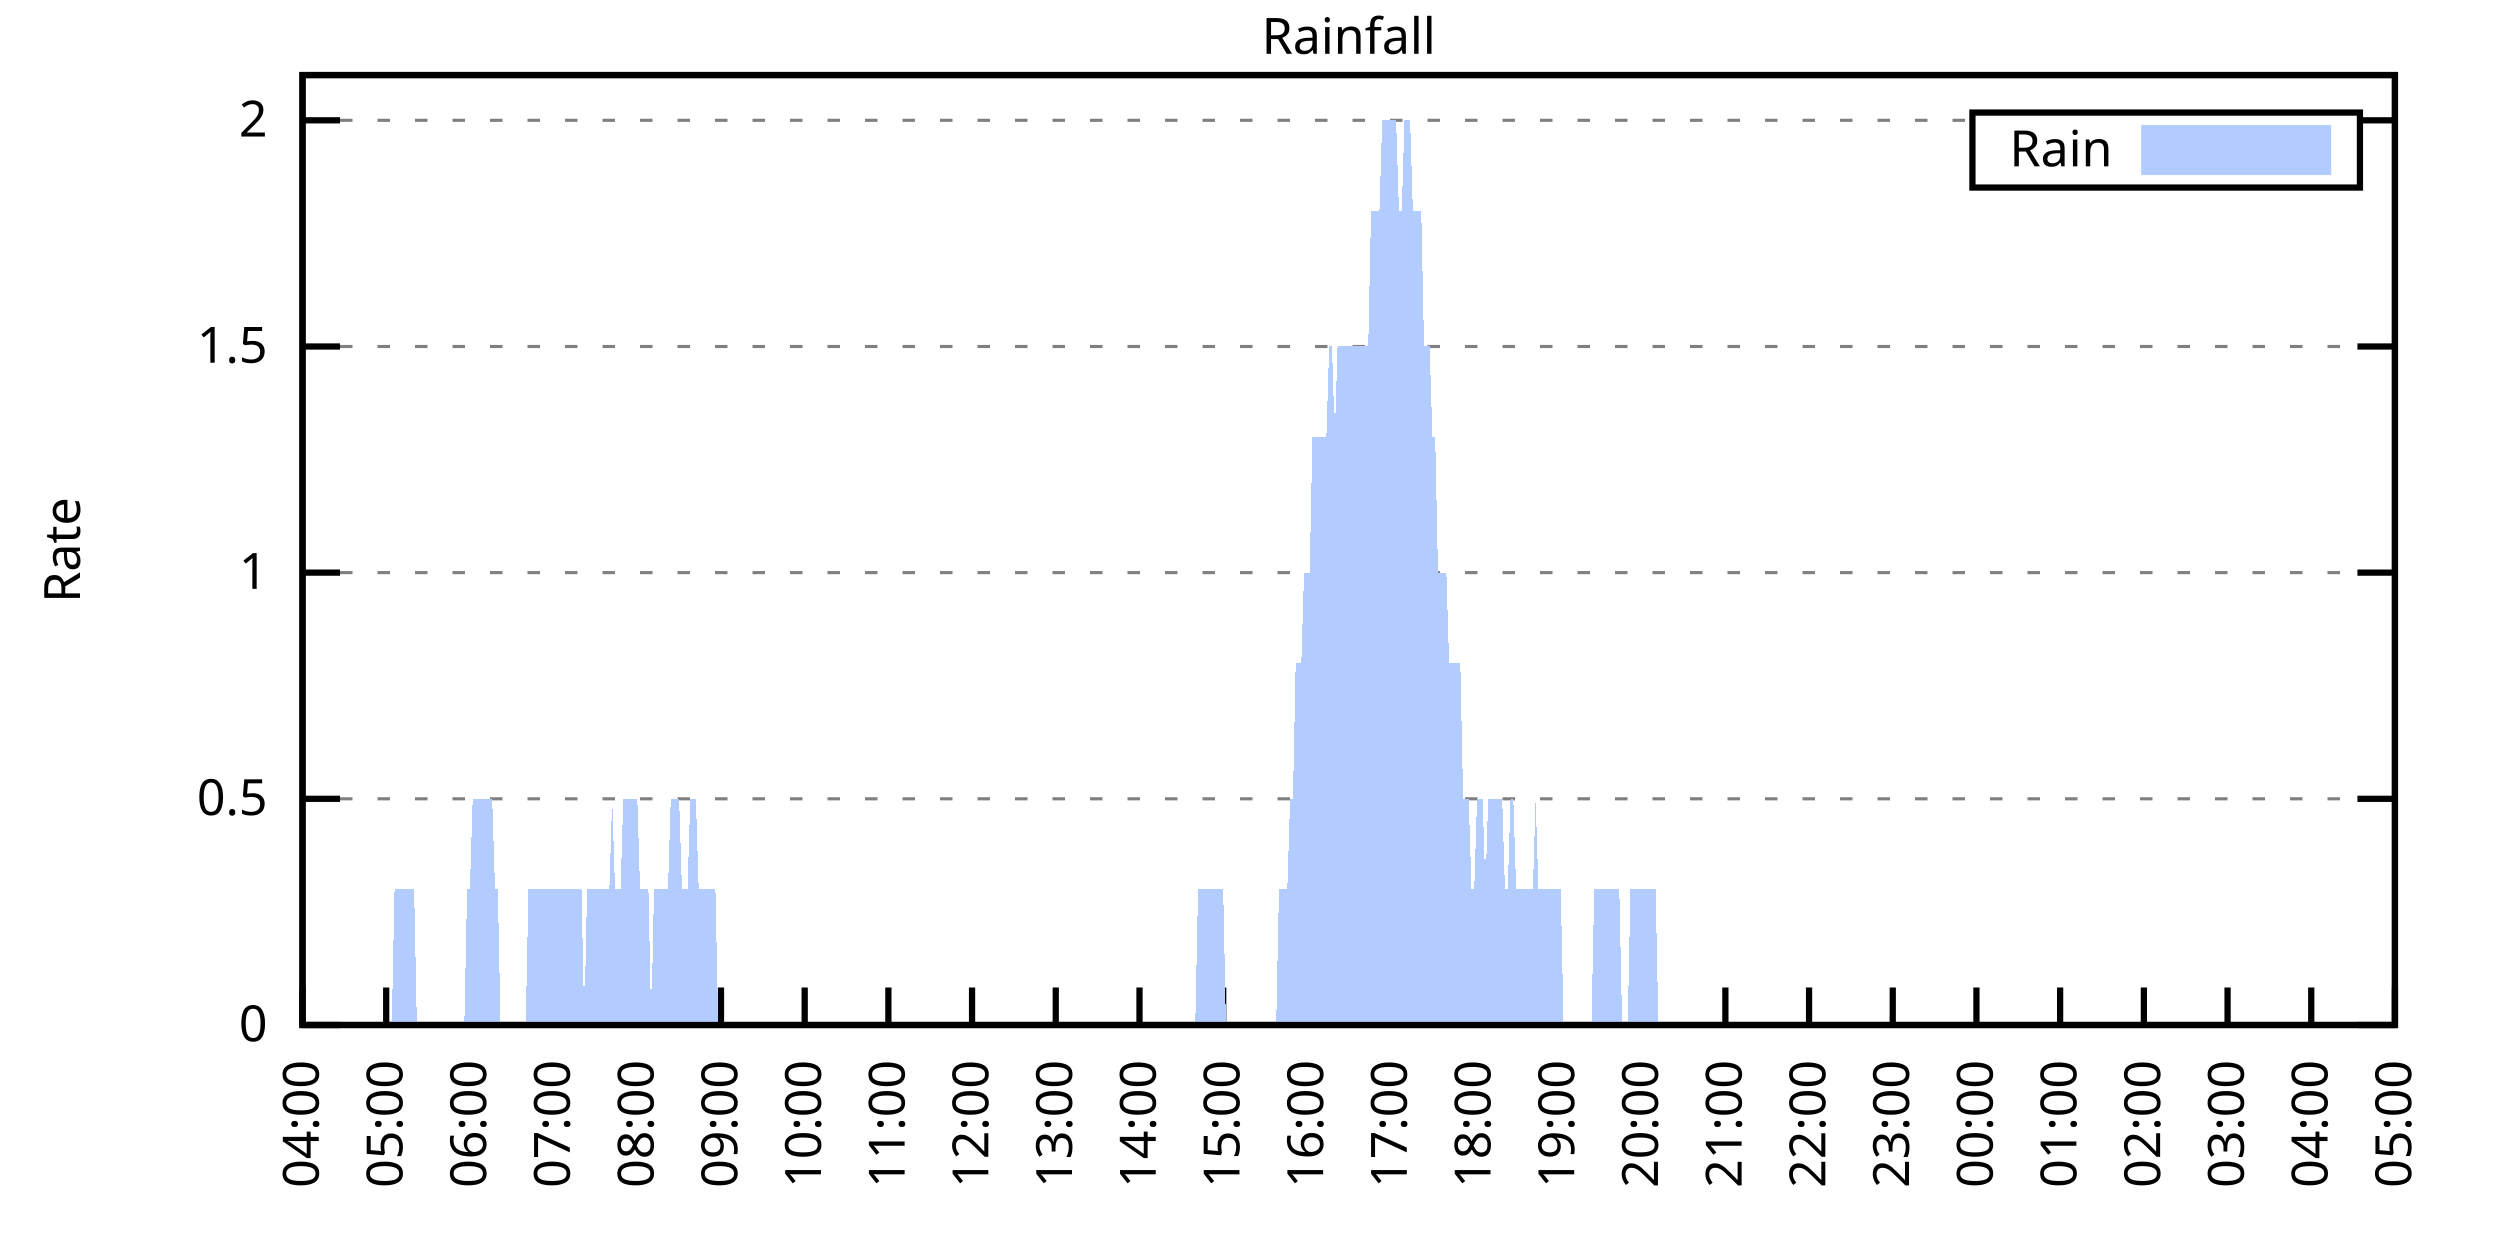
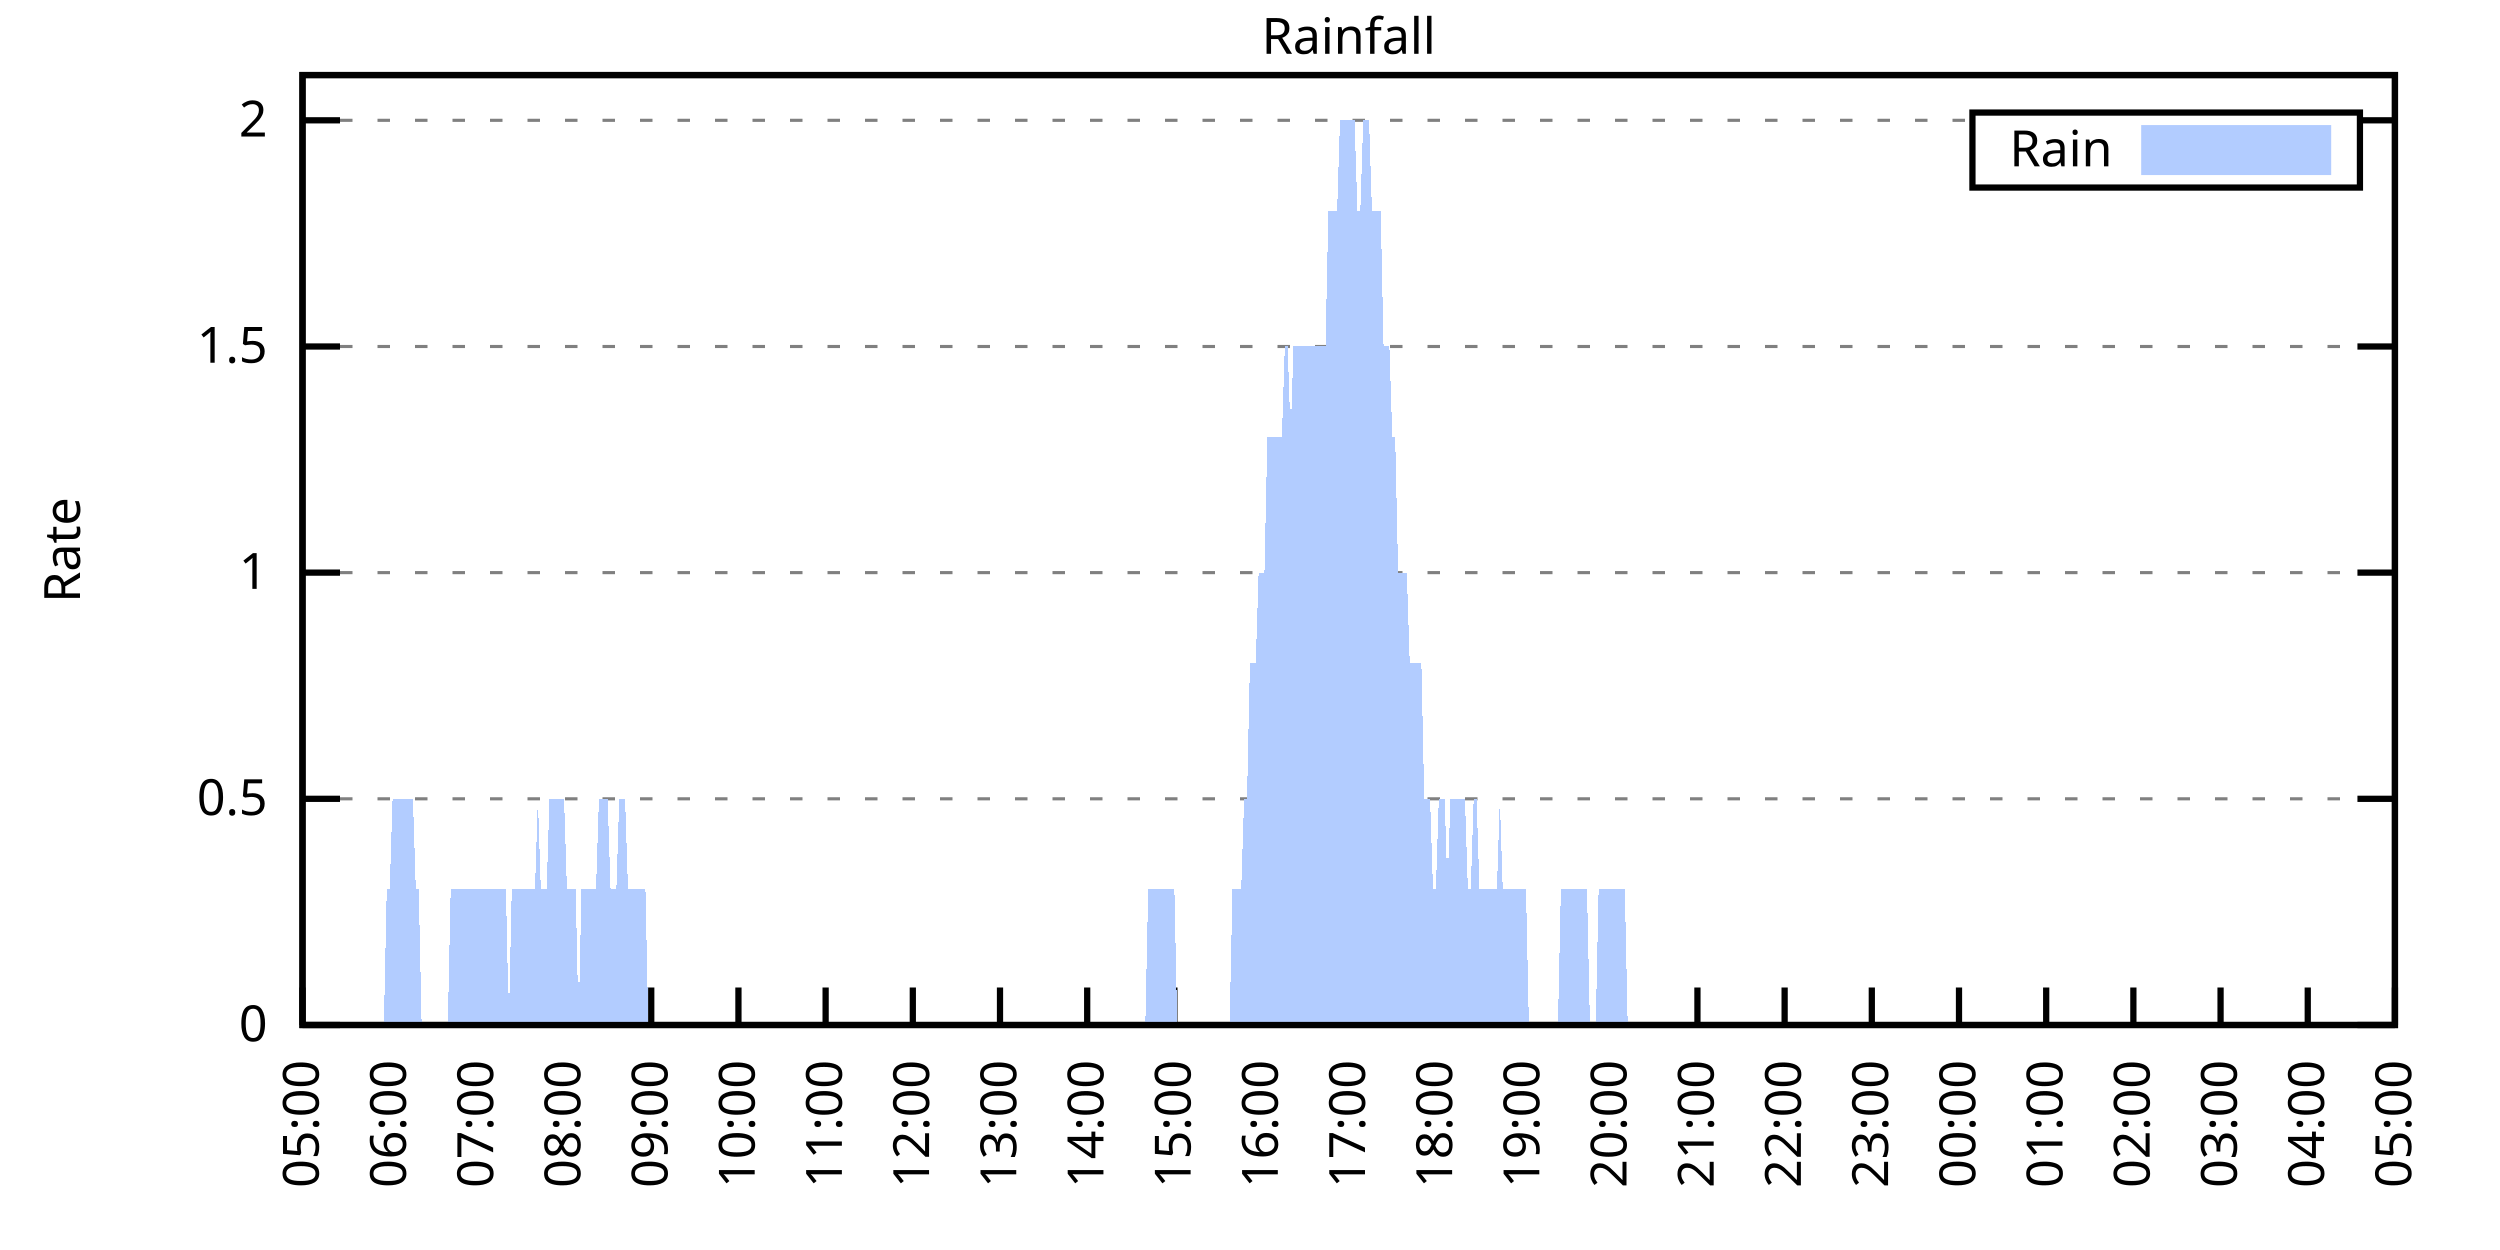
<svg xmlns="http://www.w3.org/2000/svg" xmlns:xlink="http://www.w3.org/1999/xlink" width="400" height="200" viewBox="0 0 400 200">
  <g id="gnuplot_canvas">
    <rect x="0" y="0" width="400" height="200" fill="none" />
    <defs>
      <circle id="gpDot" r="0.5" stroke-width="0.5" stroke="currentColor" />
      <path id="gpPt0" stroke-width="0.333" stroke="currentColor" d="M-1,0 h2 M0,-1 v2" />
      <path id="gpPt1" stroke-width="0.333" stroke="currentColor" d="M-1,-1 L1,1 M1,-1 L-1,1" />
      <path id="gpPt2" stroke-width="0.333" stroke="currentColor" d="M-1,0 L1,0 M0,-1 L0,1 M-1,-1 L1,1 M-1,1 L1,-1" />
      <rect id="gpPt3" stroke-width="0.333" stroke="currentColor" x="-1" y="-1" width="2" height="2" />
      <rect id="gpPt4" stroke-width="0.333" stroke="currentColor" fill="currentColor" x="-1" y="-1" width="2" height="2" />
      <circle id="gpPt5" stroke-width="0.333" stroke="currentColor" cx="0" cy="0" r="1" />
      <use xlink:href="#gpPt5" id="gpPt6" fill="currentColor" stroke="none" />
      <path id="gpPt7" stroke-width="0.333" stroke="currentColor" d="M0,-1.33 L-1.33,0.67 L1.33,0.67 z" />
      <use xlink:href="#gpPt7" id="gpPt8" fill="currentColor" stroke="none" />
      <use xlink:href="#gpPt7" id="gpPt9" stroke="currentColor" transform="rotate(180)" />
      <use xlink:href="#gpPt9" id="gpPt10" fill="currentColor" stroke="none" />
      <use xlink:href="#gpPt3" id="gpPt11" stroke="currentColor" transform="rotate(45)" />
      <use xlink:href="#gpPt11" id="gpPt12" fill="currentColor" stroke="none" />
      <path id="gpPt13" stroke-width="0.333" stroke="currentColor" d="M0,1.330 L1.265,0.411 L0.782,-1.067 L-0.782,-1.076 L-1.265,0.411 z" />
      <use xlink:href="#gpPt13" id="gpPt14" fill="currentColor" stroke="none" />
      <filter id="textbox" filterUnits="objectBoundingBox" x="0" y="0" height="1" width="1">
        <feFlood flood-color="white" flood-opacity="1" result="bgnd" />
        <feComposite in="SourceGraphic" in2="bgnd" operator="atop" />
      </filter>
      <filter id="greybox" filterUnits="objectBoundingBox" x="0" y="0" height="1" width="1">
        <feFlood flood-color="lightgrey" flood-opacity="1" result="grey" />
        <feComposite in="SourceGraphic" in2="grey" operator="atop" />
      </filter>
    </defs>
    <g fill="none" color="white" stroke="currentColor" stroke-width="1.00" stroke-linecap="butt" stroke-linejoin="miter">
</g>
    <g fill="none" color="black" stroke="currentColor" stroke-width="1.00" stroke-linecap="butt" stroke-linejoin="miter">
      <g stroke="none" shape-rendering="crispEdges">
        <polygon fill="rgb(255, 255, 255)" points="48.40,164.00 383.18,164.00 383.18,12.02 48.40,12.02 " />
      </g>
    </g>
    <g fill="none" color="black" stroke="currentColor" stroke-width="1.00" stroke-linecap="butt" stroke-linejoin="miter">
</g>
    <g fill="none" color="black" stroke="black" stroke-width="0.50" stroke-linecap="butt" stroke-linejoin="miter">
</g>
    <g fill="none" color="gray" stroke="currentColor" stroke-width="0.50" stroke-linecap="butt" stroke-linejoin="miter">
      <path stroke="gray" stroke-dasharray="2,4" class="gridline" d="M48.40,164.00 L383.19,164.00  " />
    </g>
    <g fill="none" color="gray" stroke="gray" stroke-width="1.00" stroke-linecap="butt" stroke-linejoin="miter">
</g>
    <g fill="none" color="black" stroke="currentColor" stroke-width="1.00" stroke-linecap="butt" stroke-linejoin="miter">
      <path stroke="black" d="M48.40,164.00 L54.40,164.00 M383.19,164.00 L377.19,164.00  " />
      <g transform="translate(42.80,166.60)" stroke="none" fill="black" font-family="Sans" font-size="8.00" text-anchor="end">
        <text>
          <tspan font-family="Sans"> 0</tspan>
        </text>
      </g>
    </g>
    <g fill="none" color="black" stroke="currentColor" stroke-width="1.00" stroke-linecap="butt" stroke-linejoin="miter">
</g>
    <g fill="none" color="black" stroke="black" stroke-width="0.50" stroke-linecap="butt" stroke-linejoin="miter">
</g>
    <g fill="none" color="gray" stroke="currentColor" stroke-width="0.50" stroke-linecap="butt" stroke-linejoin="miter">
      <path stroke="gray" stroke-dasharray="2,4" class="gridline" d="M48.40,127.81 L383.19,127.81  " />
    </g>
    <g fill="none" color="gray" stroke="gray" stroke-width="1.00" stroke-linecap="butt" stroke-linejoin="miter">
</g>
    <g fill="none" color="black" stroke="currentColor" stroke-width="1.00" stroke-linecap="butt" stroke-linejoin="miter">
      <path stroke="black" d="M48.40,127.81 L54.40,127.81 M383.19,127.81 L377.19,127.81  " />
      <g transform="translate(42.80,130.41)" stroke="none" fill="black" font-family="Sans" font-size="8.00" text-anchor="end">
        <text>
          <tspan font-family="Sans"> 0.5</tspan>
        </text>
      </g>
    </g>
    <g fill="none" color="black" stroke="currentColor" stroke-width="1.00" stroke-linecap="butt" stroke-linejoin="miter">
</g>
    <g fill="none" color="black" stroke="black" stroke-width="0.50" stroke-linecap="butt" stroke-linejoin="miter">
</g>
    <g fill="none" color="gray" stroke="currentColor" stroke-width="0.50" stroke-linecap="butt" stroke-linejoin="miter">
      <path stroke="gray" stroke-dasharray="2,4" class="gridline" d="M48.40,91.62 L383.19,91.62  " />
    </g>
    <g fill="none" color="gray" stroke="gray" stroke-width="1.00" stroke-linecap="butt" stroke-linejoin="miter">
</g>
    <g fill="none" color="black" stroke="currentColor" stroke-width="1.00" stroke-linecap="butt" stroke-linejoin="miter">
      <path stroke="black" d="M48.40,91.62 L54.40,91.62 M383.19,91.62 L377.19,91.62  " />
      <g transform="translate(42.80,94.22)" stroke="none" fill="black" font-family="Sans" font-size="8.00" text-anchor="end">
        <text>
          <tspan font-family="Sans"> 1</tspan>
        </text>
      </g>
    </g>
    <g fill="none" color="black" stroke="currentColor" stroke-width="1.00" stroke-linecap="butt" stroke-linejoin="miter">
</g>
    <g fill="none" color="black" stroke="black" stroke-width="0.50" stroke-linecap="butt" stroke-linejoin="miter">
</g>
    <g fill="none" color="gray" stroke="currentColor" stroke-width="0.50" stroke-linecap="butt" stroke-linejoin="miter">
      <path stroke="gray" stroke-dasharray="2,4" class="gridline" d="M48.40,55.44 L383.19,55.44  " />
    </g>
    <g fill="none" color="gray" stroke="gray" stroke-width="1.00" stroke-linecap="butt" stroke-linejoin="miter">
</g>
    <g fill="none" color="black" stroke="currentColor" stroke-width="1.00" stroke-linecap="butt" stroke-linejoin="miter">
      <path stroke="black" d="M48.40,55.44 L54.40,55.44 M383.19,55.44 L377.19,55.44  " />
      <g transform="translate(42.80,58.04)" stroke="none" fill="black" font-family="Sans" font-size="8.00" text-anchor="end">
        <text>
          <tspan font-family="Sans"> 1.5</tspan>
        </text>
      </g>
    </g>
    <g fill="none" color="black" stroke="currentColor" stroke-width="1.00" stroke-linecap="butt" stroke-linejoin="miter">
</g>
    <g fill="none" color="black" stroke="black" stroke-width="0.50" stroke-linecap="butt" stroke-linejoin="miter">
</g>
    <g fill="none" color="gray" stroke="currentColor" stroke-width="0.50" stroke-linecap="butt" stroke-linejoin="miter">
      <path stroke="gray" stroke-dasharray="2,4" class="gridline" d="M48.40,19.25 L315.59,19.25 M377.59,19.25 L383.19,19.25  " />
    </g>
    <g fill="none" color="gray" stroke="gray" stroke-width="1.00" stroke-linecap="butt" stroke-linejoin="miter">
</g>
    <g fill="none" color="black" stroke="currentColor" stroke-width="1.00" stroke-linecap="butt" stroke-linejoin="miter">
      <path stroke="black" d="M48.40,19.25 L54.40,19.25 M383.19,19.25 L377.19,19.25  " />
      <g transform="translate(42.80,21.85)" stroke="none" fill="black" font-family="Sans" font-size="8.00" text-anchor="end">
        <text>
          <tspan font-family="Sans"> 2</tspan>
        </text>
      </g>
    </g>
    <g fill="none" color="black" stroke="currentColor" stroke-width="1.00" stroke-linecap="butt" stroke-linejoin="miter">
      <path stroke="black" d="M48.40,164.00 L48.40,158.00  " />
      <g transform="translate(51.00,169.60) rotate(270.00)" stroke="none" fill="black" font-family="Sans" font-size="8.00" text-anchor="end">
        <text>
-           <tspan font-family="Sans">04:00</tspan>
-         </text>
-       </g>
-     </g>
-     <g fill="none" color="black" stroke="currentColor" stroke-width="1.00" stroke-linecap="butt" stroke-linejoin="miter">
-       <path stroke="black" d="M61.79,164.00 L61.79,158.00  " />
-       <g transform="translate(64.39,169.60) rotate(270.00)" stroke="none" fill="black" font-family="Sans" font-size="8.00" text-anchor="end">
-         <text>
          <tspan font-family="Sans">05:00</tspan>
        </text>
      </g>
    </g>
    <g fill="none" color="black" stroke="currentColor" stroke-width="1.00" stroke-linecap="butt" stroke-linejoin="miter">
-       <path stroke="black" d="M75.18,164.00 L75.18,158.00  " />
-       <g transform="translate(77.78,169.60) rotate(270.00)" stroke="none" fill="black" font-family="Sans" font-size="8.00" text-anchor="end">
+       <path stroke="black" d="M62.35,164.00 L62.35,158.00  " />
+       <g transform="translate(64.95,169.60) rotate(270.00)" stroke="none" fill="black" font-family="Sans" font-size="8.00" text-anchor="end">
        <text>
          <tspan font-family="Sans">06:00</tspan>
        </text>
      </g>
    </g>
    <g fill="none" color="black" stroke="currentColor" stroke-width="1.00" stroke-linecap="butt" stroke-linejoin="miter">
-       <path stroke="black" d="M88.57,164.00 L88.57,158.00  " />
-       <g transform="translate(91.17,169.60) rotate(270.00)" stroke="none" fill="black" font-family="Sans" font-size="8.00" text-anchor="end">
+       <path stroke="black" d="M76.30,164.00 L76.30,158.00  " />
+       <g transform="translate(78.90,169.60) rotate(270.00)" stroke="none" fill="black" font-family="Sans" font-size="8.00" text-anchor="end">
        <text>
          <tspan font-family="Sans">07:00</tspan>
        </text>
      </g>
    </g>
    <g fill="none" color="black" stroke="currentColor" stroke-width="1.00" stroke-linecap="butt" stroke-linejoin="miter">
-       <path stroke="black" d="M101.97,164.00 L101.97,158.00  " />
-       <g transform="translate(104.57,169.60) rotate(270.00)" stroke="none" fill="black" font-family="Sans" font-size="8.00" text-anchor="end">
+       <path stroke="black" d="M90.25,164.00 L90.25,158.00  " />
+       <g transform="translate(92.85,169.60) rotate(270.00)" stroke="none" fill="black" font-family="Sans" font-size="8.00" text-anchor="end">
        <text>
          <tspan font-family="Sans">08:00</tspan>
        </text>
      </g>
    </g>
    <g fill="none" color="black" stroke="currentColor" stroke-width="1.00" stroke-linecap="butt" stroke-linejoin="miter">
-       <path stroke="black" d="M115.36,164.00 L115.36,158.00  " />
-       <g transform="translate(117.96,169.60) rotate(270.00)" stroke="none" fill="black" font-family="Sans" font-size="8.00" text-anchor="end">
+       <path stroke="black" d="M104.20,164.00 L104.20,158.00  " />
+       <g transform="translate(106.80,169.60) rotate(270.00)" stroke="none" fill="black" font-family="Sans" font-size="8.00" text-anchor="end">
        <text>
          <tspan font-family="Sans">09:00</tspan>
        </text>
      </g>
    </g>
    <g fill="none" color="black" stroke="currentColor" stroke-width="1.00" stroke-linecap="butt" stroke-linejoin="miter">
-       <path stroke="black" d="M128.75,164.00 L128.75,158.00  " />
-       <g transform="translate(131.35,169.60) rotate(270.00)" stroke="none" fill="black" font-family="Sans" font-size="8.00" text-anchor="end">
+       <path stroke="black" d="M118.15,164.00 L118.15,158.00  " />
+       <g transform="translate(120.75,169.60) rotate(270.00)" stroke="none" fill="black" font-family="Sans" font-size="8.00" text-anchor="end">
        <text>
          <tspan font-family="Sans">10:00</tspan>
        </text>
      </g>
    </g>
    <g fill="none" color="black" stroke="currentColor" stroke-width="1.00" stroke-linecap="butt" stroke-linejoin="miter">
-       <path stroke="black" d="M142.14,164.00 L142.14,158.00  " />
-       <g transform="translate(144.74,169.60) rotate(270.00)" stroke="none" fill="black" font-family="Sans" font-size="8.00" text-anchor="end">
+       <path stroke="black" d="M132.10,164.00 L132.10,158.00  " />
+       <g transform="translate(134.70,169.60) rotate(270.00)" stroke="none" fill="black" font-family="Sans" font-size="8.00" text-anchor="end">
        <text>
          <tspan font-family="Sans">11:00</tspan>
        </text>
      </g>
    </g>
    <g fill="none" color="black" stroke="currentColor" stroke-width="1.00" stroke-linecap="butt" stroke-linejoin="miter">
-       <path stroke="black" d="M155.53,164.00 L155.53,158.00  " />
-       <g transform="translate(158.13,169.60) rotate(270.00)" stroke="none" fill="black" font-family="Sans" font-size="8.00" text-anchor="end">
+       <path stroke="black" d="M146.05,164.00 L146.05,158.00  " />
+       <g transform="translate(148.65,169.60) rotate(270.00)" stroke="none" fill="black" font-family="Sans" font-size="8.00" text-anchor="end">
        <text>
          <tspan font-family="Sans">12:00</tspan>
        </text>
      </g>
    </g>
    <g fill="none" color="black" stroke="currentColor" stroke-width="1.00" stroke-linecap="butt" stroke-linejoin="miter">
-       <path stroke="black" d="M168.92,164.00 L168.92,158.00  " />
-       <g transform="translate(171.52,169.60) rotate(270.00)" stroke="none" fill="black" font-family="Sans" font-size="8.00" text-anchor="end">
+       <path stroke="black" d="M160.00,164.00 L160.00,158.00  " />
+       <g transform="translate(162.60,169.60) rotate(270.00)" stroke="none" fill="black" font-family="Sans" font-size="8.00" text-anchor="end">
        <text>
          <tspan font-family="Sans">13:00</tspan>
        </text>
      </g>
    </g>
    <g fill="none" color="black" stroke="currentColor" stroke-width="1.00" stroke-linecap="butt" stroke-linejoin="miter">
-       <path stroke="black" d="M182.32,164.00 L182.32,158.00  " />
-       <g transform="translate(184.92,169.60) rotate(270.00)" stroke="none" fill="black" font-family="Sans" font-size="8.00" text-anchor="end">
+       <path stroke="black" d="M173.95,164.00 L173.95,158.00  " />
+       <g transform="translate(176.55,169.60) rotate(270.00)" stroke="none" fill="black" font-family="Sans" font-size="8.00" text-anchor="end">
        <text>
          <tspan font-family="Sans">14:00</tspan>
        </text>
      </g>
    </g>
    <g fill="none" color="black" stroke="currentColor" stroke-width="1.00" stroke-linecap="butt" stroke-linejoin="miter">
-       <path stroke="black" d="M195.71,164.00 L195.71,158.00  " />
-       <g transform="translate(198.31,169.60) rotate(270.00)" stroke="none" fill="black" font-family="Sans" font-size="8.00" text-anchor="end">
+       <path stroke="black" d="M187.90,164.00 L187.90,158.00  " />
+       <g transform="translate(190.50,169.60) rotate(270.00)" stroke="none" fill="black" font-family="Sans" font-size="8.00" text-anchor="end">
        <text>
          <tspan font-family="Sans">15:00</tspan>
        </text>
      </g>
    </g>
    <g fill="none" color="black" stroke="currentColor" stroke-width="1.00" stroke-linecap="butt" stroke-linejoin="miter">
-       <path stroke="black" d="M209.10,164.00 L209.10,158.00  " />
-       <g transform="translate(211.70,169.60) rotate(270.00)" stroke="none" fill="black" font-family="Sans" font-size="8.00" text-anchor="end">
+       <path stroke="black" d="M201.85,164.00 L201.85,158.00  " />
+       <g transform="translate(204.45,169.60) rotate(270.00)" stroke="none" fill="black" font-family="Sans" font-size="8.00" text-anchor="end">
        <text>
          <tspan font-family="Sans">16:00</tspan>
        </text>
      </g>
    </g>
    <g fill="none" color="black" stroke="currentColor" stroke-width="1.00" stroke-linecap="butt" stroke-linejoin="miter">
-       <path stroke="black" d="M222.49,164.00 L222.49,158.00  " />
-       <g transform="translate(225.09,169.60) rotate(270.00)" stroke="none" fill="black" font-family="Sans" font-size="8.00" text-anchor="end">
+       <path stroke="black" d="M215.80,164.00 L215.80,158.00  " />
+       <g transform="translate(218.40,169.60) rotate(270.00)" stroke="none" fill="black" font-family="Sans" font-size="8.00" text-anchor="end">
        <text>
          <tspan font-family="Sans">17:00</tspan>
        </text>
      </g>
    </g>
    <g fill="none" color="black" stroke="currentColor" stroke-width="1.00" stroke-linecap="butt" stroke-linejoin="miter">
-       <path stroke="black" d="M235.88,164.00 L235.88,158.00  " />
-       <g transform="translate(238.48,169.60) rotate(270.00)" stroke="none" fill="black" font-family="Sans" font-size="8.00" text-anchor="end">
+       <path stroke="black" d="M229.74,164.00 L229.74,158.00  " />
+       <g transform="translate(232.34,169.60) rotate(270.00)" stroke="none" fill="black" font-family="Sans" font-size="8.00" text-anchor="end">
        <text>
          <tspan font-family="Sans">18:00</tspan>
        </text>
      </g>
    </g>
    <g fill="none" color="black" stroke="currentColor" stroke-width="1.00" stroke-linecap="butt" stroke-linejoin="miter">
-       <path stroke="black" d="M249.27,164.00 L249.27,158.00  " />
-       <g transform="translate(251.87,169.60) rotate(270.00)" stroke="none" fill="black" font-family="Sans" font-size="8.00" text-anchor="end">
+       <path stroke="black" d="M243.69,164.00 L243.69,158.00  " />
+       <g transform="translate(246.29,169.60) rotate(270.00)" stroke="none" fill="black" font-family="Sans" font-size="8.00" text-anchor="end">
        <text>
          <tspan font-family="Sans">19:00</tspan>
        </text>
      </g>
    </g>
    <g fill="none" color="black" stroke="currentColor" stroke-width="1.00" stroke-linecap="butt" stroke-linejoin="miter">
-       <path stroke="black" d="M262.67,164.00 L262.67,158.00  " />
-       <g transform="translate(265.27,169.60) rotate(270.00)" stroke="none" fill="black" font-family="Sans" font-size="8.00" text-anchor="end">
+       <path stroke="black" d="M257.64,164.00 L257.64,158.00  " />
+       <g transform="translate(260.24,169.60) rotate(270.00)" stroke="none" fill="black" font-family="Sans" font-size="8.00" text-anchor="end">
        <text>
          <tspan font-family="Sans">20:00</tspan>
        </text>
      </g>
    </g>
    <g fill="none" color="black" stroke="currentColor" stroke-width="1.00" stroke-linecap="butt" stroke-linejoin="miter">
-       <path stroke="black" d="M276.06,164.00 L276.06,158.00  " />
-       <g transform="translate(278.66,169.60) rotate(270.00)" stroke="none" fill="black" font-family="Sans" font-size="8.00" text-anchor="end">
+       <path stroke="black" d="M271.59,164.00 L271.59,158.00  " />
+       <g transform="translate(274.19,169.60) rotate(270.00)" stroke="none" fill="black" font-family="Sans" font-size="8.00" text-anchor="end">
        <text>
          <tspan font-family="Sans">21:00</tspan>
        </text>
      </g>
    </g>
    <g fill="none" color="black" stroke="currentColor" stroke-width="1.00" stroke-linecap="butt" stroke-linejoin="miter">
-       <path stroke="black" d="M289.45,164.00 L289.45,158.00  " />
-       <g transform="translate(292.05,169.60) rotate(270.00)" stroke="none" fill="black" font-family="Sans" font-size="8.00" text-anchor="end">
+       <path stroke="black" d="M285.54,164.00 L285.54,158.00  " />
+       <g transform="translate(288.14,169.60) rotate(270.00)" stroke="none" fill="black" font-family="Sans" font-size="8.00" text-anchor="end">
        <text>
          <tspan font-family="Sans">22:00</tspan>
        </text>
      </g>
    </g>
    <g fill="none" color="black" stroke="currentColor" stroke-width="1.00" stroke-linecap="butt" stroke-linejoin="miter">
-       <path stroke="black" d="M302.84,164.00 L302.84,158.00  " />
-       <g transform="translate(305.44,169.60) rotate(270.00)" stroke="none" fill="black" font-family="Sans" font-size="8.00" text-anchor="end">
+       <path stroke="black" d="M299.49,164.00 L299.49,158.00  " />
+       <g transform="translate(302.09,169.60) rotate(270.00)" stroke="none" fill="black" font-family="Sans" font-size="8.00" text-anchor="end">
        <text>
          <tspan font-family="Sans">23:00</tspan>
        </text>
      </g>
    </g>
    <g fill="none" color="black" stroke="currentColor" stroke-width="1.00" stroke-linecap="butt" stroke-linejoin="miter">
-       <path stroke="black" d="M316.23,164.00 L316.23,158.00  " />
-       <g transform="translate(318.83,169.60) rotate(270.00)" stroke="none" fill="black" font-family="Sans" font-size="8.00" text-anchor="end">
+       <path stroke="black" d="M313.44,164.00 L313.44,158.00  " />
+       <g transform="translate(316.04,169.60) rotate(270.00)" stroke="none" fill="black" font-family="Sans" font-size="8.00" text-anchor="end">
        <text>
          <tspan font-family="Sans">00:00</tspan>
        </text>
      </g>
    </g>
    <g fill="none" color="black" stroke="currentColor" stroke-width="1.00" stroke-linecap="butt" stroke-linejoin="miter">
-       <path stroke="black" d="M329.62,164.00 L329.62,158.00  " />
-       <g transform="translate(332.22,169.60) rotate(270.00)" stroke="none" fill="black" font-family="Sans" font-size="8.00" text-anchor="end">
+       <path stroke="black" d="M327.39,164.00 L327.39,158.00  " />
+       <g transform="translate(329.99,169.60) rotate(270.00)" stroke="none" fill="black" font-family="Sans" font-size="8.00" text-anchor="end">
        <text>
          <tspan font-family="Sans">01:00</tspan>
        </text>
      </g>
    </g>
    <g fill="none" color="black" stroke="currentColor" stroke-width="1.00" stroke-linecap="butt" stroke-linejoin="miter">
-       <path stroke="black" d="M343.02,164.00 L343.02,158.00  " />
-       <g transform="translate(345.62,169.60) rotate(270.00)" stroke="none" fill="black" font-family="Sans" font-size="8.00" text-anchor="end">
+       <path stroke="black" d="M341.34,164.00 L341.34,158.00  " />
+       <g transform="translate(343.94,169.60) rotate(270.00)" stroke="none" fill="black" font-family="Sans" font-size="8.00" text-anchor="end">
        <text>
          <tspan font-family="Sans">02:00</tspan>
        </text>
      </g>
    </g>
    <g fill="none" color="black" stroke="currentColor" stroke-width="1.00" stroke-linecap="butt" stroke-linejoin="miter">
-       <path stroke="black" d="M356.41,164.00 L356.41,158.00  " />
-       <g transform="translate(359.01,169.60) rotate(270.00)" stroke="none" fill="black" font-family="Sans" font-size="8.00" text-anchor="end">
+       <path stroke="black" d="M355.29,164.00 L355.29,158.00  " />
+       <g transform="translate(357.89,169.60) rotate(270.00)" stroke="none" fill="black" font-family="Sans" font-size="8.00" text-anchor="end">
        <text>
          <tspan font-family="Sans">03:00</tspan>
        </text>
      </g>
    </g>
    <g fill="none" color="black" stroke="currentColor" stroke-width="1.00" stroke-linecap="butt" stroke-linejoin="miter">
-       <path stroke="black" d="M369.80,164.00 L369.80,158.00  " />
-       <g transform="translate(372.40,169.60) rotate(270.00)" stroke="none" fill="black" font-family="Sans" font-size="8.00" text-anchor="end">
+       <path stroke="black" d="M369.24,164.00 L369.24,158.00  " />
+       <g transform="translate(371.84,169.60) rotate(270.00)" stroke="none" fill="black" font-family="Sans" font-size="8.00" text-anchor="end">
        <text>
          <tspan font-family="Sans">04:00</tspan>
        </text>
      </g>
    </g>
    <g fill="none" color="black" stroke="currentColor" stroke-width="1.00" stroke-linecap="butt" stroke-linejoin="miter">
      <path stroke="black" d="M383.19,164.00 L383.19,158.00  " />
      <g transform="translate(385.79,169.60) rotate(270.00)" stroke="none" fill="black" font-family="Sans" font-size="8.00" text-anchor="end">
        <text>
          <tspan font-family="Sans">05:00</tspan>
        </text>
      </g>
    </g>
    <g fill="none" color="black" stroke="currentColor" stroke-width="1.00" stroke-linecap="butt" stroke-linejoin="miter">
</g>
    <g fill="none" color="black" stroke="currentColor" stroke-width="1.00" stroke-linecap="butt" stroke-linejoin="miter">
      <path stroke="black" d="M48.40,12.01 L48.40,164.00 L383.19,164.00 L383.19,12.01 L48.40,12.01 Z  " />
    </g>
    <g fill="none" color="black" stroke="currentColor" stroke-width="1.00" stroke-linecap="butt" stroke-linejoin="miter">
</g>
    <g fill="none" color="black" stroke="currentColor" stroke-width="1.00" stroke-linecap="butt" stroke-linejoin="miter">
      <path stroke="black" d="M315.59,30.01 L315.59,18.01 L377.59,18.01 L377.59,30.01 L315.59,30.01 Z  " />
    </g>
    <g id="Rainfall_plot_1">
      <g fill="none" color="white" stroke="black" stroke-width="2.00" stroke-linecap="butt" stroke-linejoin="miter">
</g>
      <g fill="none" color="black" stroke="currentColor" stroke-width="2.00" stroke-linecap="butt" stroke-linejoin="miter">
        <g transform="translate(337.99,26.61)" stroke="none" fill="black" font-family="Sans" font-size="8.00" text-anchor="end">
          <text>
            <tspan font-family="Sans">Rain</tspan>
          </text>
        </g>
      </g>
      <g fill="none" color="black" stroke="currentColor" stroke-width="2.00" stroke-linecap="butt" stroke-linejoin="miter">
        <g stroke="none" shape-rendering="crispEdges">
          <polygon fill="rgb(178, 204, 255)" points="343.59,27.01 371.99,27.01 371.99,21.01 343.59,21.01 " />
        </g>
        <path stroke="rgb(178, 204, 255)" d="M343.59,27.01 L371.99,27.01 L371.99,21.01 L343.59,21.01 L343.59,27.01 Z  " />
      </g>
      <g fill="none" color="black" stroke="currentColor" stroke-width="2.00" stroke-linecap="butt" stroke-linejoin="miter">
        <g stroke="none" shape-rendering="crispEdges">
-           <polygon fill="rgb(178, 204, 255)" points="58.67,164.00 59.11,164.00 59.56,164.00 60.01,164.00 60.45,164.00 60.90,164.00 61.35,164.00 61.79,164.00 62.24,164.00 62.68,164.00 63.13,142.29 63.58,142.29 64.02,142.29 64.47,142.29 64.92,142.29 65.36,142.29 65.81,142.29 66.26,142.29 66.70,164.00 67.15,164.00 67.59,164.00 68.04,164.00 68.49,164.00 68.93,164.00 69.38,164.00 69.83,164.00 70.27,164.00 70.72,164.00 71.17,164.00 71.61,164.00 72.06,164.00 72.50,164.00 72.95,164.00 73.40,164.00 73.84,164.00 74.29,164.00 74.74,142.29 75.18,142.29 75.63,127.81 76.08,127.81 76.52,127.81 76.97,127.81 77.42,127.81 77.86,127.81 78.31,127.81 78.75,127.81 79.20,142.29 79.65,142.29 80.09,164.00 80.54,164.00 80.99,164.00 81.43,164.00 81.88,164.00 82.33,164.00 82.77,164.00 83.22,164.00 83.66,164.00 84.11,164.00 84.56,142.29 85.00,142.29 85.45,142.29 85.90,142.29 86.34,142.29 86.79,142.29 87.24,142.29 87.68,142.29 88.13,142.29 88.57,142.29 89.02,142.29 89.47,142.29 89.91,142.29 90.36,142.29 90.81,142.29 91.25,142.29 91.70,142.29 92.15,142.29 92.59,142.29 93.04,142.29 93.49,164.00 93.93,142.29 94.38,142.29 94.82,142.29 95.27,142.29 95.72,142.29 96.16,142.29 96.61,142.29 97.06,142.29 97.50,142.29 97.95,127.81 98.40,142.29 98.84,142.29 99.29,142.29 99.73,127.81 100.18,127.81 100.63,127.81 101.07,127.81 101.52,127.81 101.97,127.81 102.41,142.29 102.86,142.29 103.31,142.29 103.75,142.29 104.20,164.00 104.64,142.29 105.09,142.29 105.54,142.29 105.98,142.29 106.43,142.29 106.88,142.29 107.32,127.81 107.77,127.81 108.22,127.81 108.66,127.81 109.11,142.29 109.55,142.29 110.00,142.29 110.45,127.81 110.89,127.81 111.34,127.81 111.79,142.29 112.23,142.29 112.68,142.29 113.13,142.29 113.57,142.29 114.02,142.29 114.47,142.29 114.91,164.00 115.36,164.00 115.80,164.00 116.25,164.00 116.70,164.00 117.14,164.00 117.59,164.00 118.04,164.00 118.48,164.00 118.93,164.00 119.38,164.00 119.82,164.00 120.27,164.00 120.71,164.00 121.16,164.00 121.61,164.00 122.05,164.00 122.50,164.00 122.95,164.00 123.39,164.00 123.84,164.00 124.29,164.00 124.73,164.00 125.18,164.00 125.62,164.00 126.07,164.00 126.52,164.00 126.96,164.00 127.41,164.00 127.86,164.00 128.30,164.00 128.75,164.00 129.20,164.00 129.64,164.00 130.09,164.00 130.54,164.00 130.98,164.00 131.43,164.00 131.87,164.00 132.32,164.00 132.77,164.00 133.21,164.00 133.66,164.00 134.11,164.00 134.55,164.00 135.00,164.00 135.45,164.00 135.89,164.00 136.34,164.00 136.78,164.00 137.23,164.00 137.68,164.00 138.12,164.00 138.57,164.00 139.02,164.00 139.46,164.00 139.91,164.00 140.36,164.00 140.80,164.00 141.25,164.00 141.69,164.00 142.14,164.00 142.59,164.00 143.03,164.00 143.48,164.00 143.93,164.00 144.37,164.00 144.82,164.00 145.27,164.00 145.71,164.00 146.16,164.00 146.61,164.00 147.05,164.00 147.50,164.00 147.94,164.00 148.39,164.00 148.84,164.00 149.28,164.00 149.73,164.00 150.18,164.00 150.62,164.00 151.07,164.00 151.52,164.00 151.96,164.00 152.41,164.00 152.85,164.00 153.30,164.00 153.75,164.00 154.19,164.00 154.64,164.00 155.09,164.00 155.53,164.00 155.98,164.00 156.43,164.00 156.87,164.00 157.32,164.00 157.76,164.00 158.21,164.00 158.66,164.00 159.10,164.00 159.55,164.00 160.00,164.00 160.44,164.00 160.89,164.00 161.34,164.00 161.78,164.00 162.23,164.00 162.67,164.00 163.12,164.00 163.57,164.00 164.01,164.00 164.46,164.00 164.91,164.00 165.35,164.00 165.80,164.00 166.25,164.00 166.69,164.00 167.14,164.00 167.59,164.00 168.03,164.00 168.48,164.00 168.92,164.00 169.37,164.00 169.82,164.00 170.26,164.00 170.71,164.00 171.16,164.00 171.60,164.00 172.05,164.00 172.50,164.00 172.94,164.00 173.39,164.00 173.83,164.00 174.28,164.00 174.73,164.00 175.17,164.00 175.62,164.00 176.07,164.00 176.51,164.00 176.96,164.00 177.41,164.00 177.85,164.00 178.30,164.00 178.74,164.00 179.19,164.00 179.64,164.00 180.08,164.00 180.53,164.00 180.98,164.00 181.42,164.00 181.87,164.00 182.32,164.00 182.76,164.00 183.21,164.00 183.66,164.00 184.10,164.00 184.55,164.00 184.99,164.00 185.44,164.00 185.89,164.00 186.33,164.00 186.78,164.00 187.23,164.00 187.67,164.00 188.12,164.00 188.57,164.00 189.01,164.00 189.46,164.00 189.90,164.00 190.35,164.00 190.80,164.00 191.24,164.00 191.69,142.29 192.14,142.29 192.58,142.29 193.03,142.29 193.48,142.29 193.92,142.29 194.37,142.29 194.81,142.29 195.26,142.29 195.71,142.29 196.15,164.00 196.60,164.00 197.05,164.00 197.49,164.00 197.94,164.00 198.39,164.00 198.83,164.00 199.28,164.00 199.73,164.00 200.17,164.00 200.62,164.00 201.06,164.00 201.51,164.00 201.96,164.00 202.40,164.00 202.85,164.00 203.30,164.00 203.74,164.00 204.19,164.00 204.64,142.29 205.08,142.29 205.53,142.29 205.97,142.29 206.42,127.81 206.87,127.81 207.31,106.10 207.76,106.10 208.21,106.10 208.65,91.62 209.10,91.62 209.55,91.62 209.99,69.91 210.44,69.91 210.88,69.91 211.33,69.91 211.78,69.91 212.22,69.91 212.67,55.44 213.12,55.44 213.56,69.91 214.01,55.44 214.46,55.44 214.90,55.44 215.35,55.44 215.80,55.44 216.24,55.44 216.69,55.44 217.13,55.44 217.58,55.44 218.03,55.44 218.47,55.44 218.92,55.44 219.37,33.72 219.81,33.72 220.26,33.72 220.71,33.72 221.15,19.25 221.60,19.25 222.04,19.25 222.49,19.25 222.94,19.25 223.38,19.25 223.83,33.72 224.28,33.72 224.72,19.25 225.17,19.25 225.62,19.25 226.06,33.72 226.51,33.72 226.95,33.72 227.40,33.72 227.85,55.44 228.29,55.44 228.74,55.44 229.19,69.91 229.63,69.91 230.08,91.62 230.53,91.62 230.97,91.62 231.42,91.62 231.86,106.10 232.31,106.10 232.76,106.10 233.20,106.10 233.65,106.10 234.10,127.81 234.54,127.81 234.99,127.81 235.44,142.29 235.88,142.29 236.33,127.81 236.78,127.81 237.22,127.81 237.67,142.29 238.11,127.81 238.56,127.81 239.01,127.81 239.45,127.81 239.90,127.81 240.35,127.81 240.79,142.29 241.24,142.29 241.69,127.81 242.13,127.81 242.58,142.29 243.02,142.29 243.47,142.29 243.92,142.29 244.36,142.29 244.81,142.29 245.26,142.29 245.70,127.81 246.15,142.29 246.60,142.29 247.04,142.29 247.49,142.29 247.93,142.29 248.38,142.29 248.83,142.29 249.27,142.29 249.72,142.29 250.17,164.00 250.61,164.00 251.06,164.00 251.51,164.00 251.95,164.00 252.40,164.00 252.85,164.00 253.29,164.00 253.74,164.00 254.18,164.00 254.63,164.00 255.08,142.29 255.52,142.29 255.97,142.29 256.42,142.29 256.86,142.29 257.31,142.29 257.76,142.29 258.20,142.29 258.65,142.29 259.09,142.29 259.54,164.00 259.99,164.00 260.43,164.00 260.88,142.29 261.33,142.29 261.77,142.29 262.22,142.29 262.67,142.29 263.11,142.29 263.56,142.29 264.00,142.29 264.45,142.29 264.90,142.29 265.34,164.00 265.79,164.00 266.24,164.00 266.68,164.00 267.13,164.00 267.58,164.00 268.02,164.00 268.47,164.00 268.92,164.00 269.36,164.00 269.81,164.00 270.25,164.00 270.70,164.00 271.15,164.00 271.59,164.00 272.04,164.00 272.49,164.00 272.93,164.00 273.38,164.00 273.83,164.00 274.27,164.00 274.72,164.00 275.16,164.00 275.61,164.00 276.06,164.00 276.50,164.00 276.95,164.00 277.40,164.00 277.84,164.00 278.29,164.00 278.74,164.00 279.18,164.00 279.63,164.00 280.07,164.00 280.52,164.00 280.97,164.00 281.41,164.00 281.86,164.00 282.31,164.00 282.75,164.00 283.20,164.00 283.65,164.00 284.09,164.00 284.54,164.00 284.98,164.00 285.43,164.00 285.88,164.00 286.32,164.00 286.77,164.00 287.22,164.00 287.66,164.00 288.11,164.00 288.56,164.00 289.00,164.00 289.45,164.00 289.90,164.00 290.34,164.00 290.79,164.00 291.23,164.00 291.68,164.00 292.13,164.00 292.57,164.00 293.02,164.00 293.47,164.00 293.91,164.00 294.36,164.00 294.81,164.00 295.25,164.00 295.70,164.00 296.14,164.00 296.59,164.00 297.04,164.00 297.48,164.00 297.93,164.00 298.38,164.00 298.82,164.00 299.27,164.00 299.72,164.00 300.16,164.00 300.61,164.00 301.05,164.00 301.50,164.00 301.95,164.00 302.39,164.00 302.84,164.00 303.29,164.00 303.73,164.00 304.18,164.00 304.63,164.00 305.07,164.00 305.52,164.00 305.97,164.00 306.41,164.00 306.86,164.00 307.30,164.00 307.75,164.00 308.20,164.00 308.64,164.00 309.09,164.00 309.54,164.00 309.98,164.00 310.43,164.00 310.88,164.00 311.32,164.00 311.77,164.00 312.21,164.00 312.66,164.00 313.11,164.00 313.55,164.00 314.00,164.00 314.45,164.00 314.89,164.00 315.34,164.00 315.79,164.00 316.23,164.00 316.68,164.00 317.12,164.00 317.57,164.00 318.02,164.00 318.46,164.00 318.91,164.00 319.36,164.00 319.80,164.00 320.25,164.00 320.70,164.00 321.14,164.00 321.59,164.00 322.04,164.00 322.48,164.00 322.93,164.00 323.37,164.00 323.82,164.00 324.27,164.00 324.71,164.00 325.16,164.00 325.61,164.00 326.05,164.00 326.50,164.00 326.95,164.00 327.39,164.00 327.84,164.00 328.28,164.00 328.73,164.00 329.18,164.00 329.62,164.00 330.07,164.00 330.52,164.00 330.96,164.00 331.41,164.00 331.86,164.00 332.30,164.00 332.75,164.00 333.19,164.00 333.64,164.00 334.09,164.00 334.53,164.00 334.98,164.00 335.43,164.00 335.87,164.00 336.32,164.00 336.77,164.00 337.21,164.00 337.66,164.00 338.10,164.00 338.55,164.00 339.00,164.00 339.44,164.00 339.89,164.00 340.34,164.00 340.78,164.00 341.23,164.00 341.68,164.00 342.12,164.00 342.57,164.00 343.02,164.00 343.46,164.00 343.91,164.00 344.35,164.00 344.80,164.00 345.25,164.00 345.69,164.00 346.14,164.00 346.59,164.00 347.03,164.00 347.48,164.00 347.93,164.00 348.37,164.00 348.82,164.00 349.26,164.00 349.71,164.00 350.16,164.00 350.60,164.00 351.05,164.00 351.50,164.00 351.94,164.00 352.39,164.00 352.84,164.00 353.28,164.00 353.73,164.00 354.17,164.00 354.62,164.00 355.07,164.00 355.51,164.00 355.96,164.00 356.41,164.00 356.85,164.00 357.30,164.00 357.75,164.00 358.19,164.00 358.64,164.00 359.09,164.00 359.53,164.00 359.98,164.00 360.42,164.00 360.87,164.00 361.32,164.00 361.76,164.00 362.21,164.00 362.66,164.00 363.10,164.00 363.55,164.00 364.00,164.00 364.44,164.00 364.89,164.00 365.33,164.00 365.78,164.00 366.23,164.00 366.67,164.00 367.12,164.00 367.57,164.00 368.01,164.00 368.46,164.00 368.91,164.00 369.35,164.00 369.80,164.00 370.24,164.00 370.69,164.00 371.14,164.00 371.58,164.00 372.03,164.00 372.48,164.00 372.92,164.00 373.37,164.00 373.82,164.00 374.26,164.00 374.71,164.00 375.16,164.00 375.60,164.00 376.05,164.00 376.49,164.00 376.94,164.00 377.39,164.00 377.83,164.00 378.28,164.00 378.73,164.00 379.17,164.00 379.62,164.00 379.62,164.00 58.67,164.00 " />
+           <polygon fill="rgb(178, 204, 255)" points="48.86,164.00 49.33,164.00 49.79,164.00 50.26,164.00 50.72,164.00 51.19,164.00 51.65,164.00 52.12,164.00 52.58,164.00 53.05,164.00 53.51,164.00 53.98,164.00 54.44,164.00 54.91,164.00 55.37,164.00 55.84,164.00 56.30,164.00 56.77,164.00 57.23,164.00 57.70,164.00 58.16,164.00 58.63,164.00 59.09,164.00 59.56,164.00 60.02,164.00 60.49,164.00 60.95,164.00 61.42,164.00 61.88,142.29 62.35,142.29 62.81,127.81 63.28,127.81 63.74,127.81 64.21,127.81 64.67,127.81 65.14,127.81 65.60,127.81 66.07,127.81 66.53,142.29 67.00,142.29 67.46,164.00 67.93,164.00 68.39,164.00 68.86,164.00 69.32,164.00 69.79,164.00 70.25,164.00 70.72,164.00 71.18,164.00 71.65,164.00 72.11,142.29 72.58,142.29 73.04,142.29 73.51,142.29 73.97,142.29 74.44,142.29 74.90,142.29 75.37,142.29 75.83,142.29 76.30,142.29 76.76,142.29 77.23,142.29 77.69,142.29 78.16,142.29 78.62,142.29 79.09,142.29 79.55,142.29 80.02,142.29 80.48,142.29 80.95,142.29 81.41,164.00 81.88,142.29 82.34,142.29 82.81,142.29 83.27,142.29 83.74,142.29 84.20,142.29 84.67,142.29 85.13,142.29 85.60,142.29 86.06,127.81 86.53,142.29 86.99,142.29 87.46,142.29 87.92,127.81 88.39,127.81 88.85,127.81 89.32,127.81 89.78,127.81 90.25,127.81 90.71,142.29 91.18,142.29 91.64,142.29 92.11,142.29 92.57,164.00 93.04,142.29 93.50,142.29 93.97,142.29 94.43,142.29 94.90,142.29 95.36,142.29 95.83,127.81 96.29,127.81 96.76,127.81 97.22,127.81 97.69,142.29 98.15,142.29 98.62,142.29 99.08,127.81 99.55,127.81 100.01,127.81 100.48,142.29 100.94,142.29 101.41,142.29 101.87,142.29 102.34,142.29 102.80,142.29 103.27,142.29 103.73,164.00 104.20,164.00 104.66,164.00 105.13,164.00 105.59,164.00 106.06,164.00 106.52,164.00 106.99,164.00 107.45,164.00 107.92,164.00 108.38,164.00 108.85,164.00 109.31,164.00 109.78,164.00 110.24,164.00 110.71,164.00 111.17,164.00 111.64,164.00 112.10,164.00 112.57,164.00 113.03,164.00 113.50,164.00 113.96,164.00 114.43,164.00 114.89,164.00 115.36,164.00 115.82,164.00 116.29,164.00 116.75,164.00 117.22,164.00 117.68,164.00 118.15,164.00 118.61,164.00 119.08,164.00 119.54,164.00 120.01,164.00 120.47,164.00 120.94,164.00 121.40,164.00 121.87,164.00 122.33,164.00 122.80,164.00 123.26,164.00 123.73,164.00 124.19,164.00 124.66,164.00 125.12,164.00 125.59,164.00 126.05,164.00 126.52,164.00 126.98,164.00 127.45,164.00 127.91,164.00 128.38,164.00 128.84,164.00 129.31,164.00 129.77,164.00 130.24,164.00 130.70,164.00 131.17,164.00 131.63,164.00 132.10,164.00 132.56,164.00 133.03,164.00 133.49,164.00 133.96,164.00 134.42,164.00 134.89,164.00 135.35,164.00 135.82,164.00 136.28,164.00 136.75,164.00 137.21,164.00 137.68,164.00 138.14,164.00 138.61,164.00 139.07,164.00 139.54,164.00 140.00,164.00 140.47,164.00 140.93,164.00 141.40,164.00 141.86,164.00 142.33,164.00 142.79,164.00 143.26,164.00 143.72,164.00 144.19,164.00 144.65,164.00 145.12,164.00 145.58,164.00 146.05,164.00 146.51,164.00 146.98,164.00 147.44,164.00 147.91,164.00 148.37,164.00 148.84,164.00 149.30,164.00 149.77,164.00 150.23,164.00 150.70,164.00 151.16,164.00 151.63,164.00 152.09,164.00 152.56,164.00 153.02,164.00 153.49,164.00 153.95,164.00 154.42,164.00 154.88,164.00 155.35,164.00 155.81,164.00 156.28,164.00 156.74,164.00 157.21,164.00 157.67,164.00 158.14,164.00 158.60,164.00 159.07,164.00 159.53,164.00 160.00,164.00 160.46,164.00 160.93,164.00 161.39,164.00 161.86,164.00 162.32,164.00 162.79,164.00 163.25,164.00 163.72,164.00 164.18,164.00 164.65,164.00 165.11,164.00 165.58,164.00 166.04,164.00 166.51,164.00 166.97,164.00 167.44,164.00 167.90,164.00 168.37,164.00 168.83,164.00 169.30,164.00 169.76,164.00 170.23,164.00 170.69,164.00 171.16,164.00 171.62,164.00 172.09,164.00 172.55,164.00 173.02,164.00 173.48,164.00 173.95,164.00 174.41,164.00 174.88,164.00 175.34,164.00 175.81,164.00 176.27,164.00 176.74,164.00 177.20,164.00 177.67,164.00 178.13,164.00 178.60,164.00 179.06,164.00 179.53,164.00 179.99,164.00 180.46,164.00 180.92,164.00 181.39,164.00 181.85,164.00 182.32,164.00 182.78,164.00 183.25,164.00 183.71,142.29 184.18,142.29 184.64,142.29 185.11,142.29 185.57,142.29 186.04,142.29 186.50,142.29 186.97,142.29 187.43,142.29 187.90,142.29 188.36,164.00 188.83,164.00 189.29,164.00 189.76,164.00 190.22,164.00 190.69,164.00 191.15,164.00 191.62,164.00 192.08,164.00 192.55,164.00 193.01,164.00 193.48,164.00 193.94,164.00 194.41,164.00 194.87,164.00 195.34,164.00 195.80,164.00 196.27,164.00 196.73,164.00 197.20,142.29 197.66,142.29 198.13,142.29 198.59,142.29 199.06,127.81 199.52,127.81 199.99,106.10 200.45,106.10 200.92,106.10 201.38,91.62 201.85,91.62 202.31,91.62 202.78,69.91 203.24,69.91 203.71,69.91 204.17,69.91 204.64,69.91 205.10,69.91 205.57,55.44 206.03,55.44 206.50,69.91 206.96,55.44 207.43,55.44 207.89,55.44 208.36,55.44 208.82,55.44 209.29,55.44 209.75,55.44 210.22,55.44 210.68,55.44 211.15,55.44 211.61,55.44 212.08,55.44 212.54,33.72 213.01,33.72 213.47,33.72 213.94,33.72 214.40,19.25 214.87,19.25 215.33,19.25 215.80,19.25 216.26,19.25 216.72,19.25 217.19,33.72 217.65,33.72 218.12,19.25 218.58,19.25 219.05,19.25 219.51,33.72 219.98,33.72 220.44,33.72 220.91,33.72 221.37,55.44 221.84,55.44 222.30,55.44 222.77,69.91 223.23,69.91 223.70,91.62 224.16,91.62 224.63,91.62 225.09,91.62 225.56,106.10 226.02,106.10 226.49,106.10 226.95,106.10 227.42,106.10 227.88,127.81 228.35,127.81 228.81,127.81 229.28,142.29 229.74,142.29 230.21,127.81 230.67,127.81 231.14,127.81 231.60,142.29 232.07,127.81 232.53,127.81 233.00,127.81 233.46,127.81 233.93,127.81 234.39,127.81 234.86,142.29 235.32,142.29 235.79,127.81 236.25,127.81 236.72,142.29 237.18,142.29 237.65,142.29 238.11,142.29 238.58,142.29 239.04,142.29 239.51,142.29 239.97,127.81 240.44,142.29 240.90,142.29 241.37,142.29 241.83,142.29 242.30,142.29 242.76,142.29 243.23,142.29 243.69,142.29 244.16,142.29 244.62,164.00 245.09,164.00 245.55,164.00 246.02,164.00 246.48,164.00 246.95,164.00 247.41,164.00 247.88,164.00 248.34,164.00 248.81,164.00 249.27,164.00 249.74,142.29 250.20,142.29 250.67,142.29 251.13,142.29 251.60,142.29 252.06,142.29 252.53,142.29 252.99,142.29 253.46,142.29 253.92,142.29 254.39,164.00 254.85,164.00 255.32,164.00 255.78,142.29 256.25,142.29 256.71,142.29 257.18,142.29 257.64,142.29 258.11,142.29 258.57,142.29 259.04,142.29 259.50,142.29 259.97,142.29 260.43,164.00 260.90,164.00 261.36,164.00 261.83,164.00 262.29,164.00 262.76,164.00 263.22,164.00 263.69,164.00 264.15,164.00 264.62,164.00 265.08,164.00 265.55,164.00 266.01,164.00 266.48,164.00 266.94,164.00 267.41,164.00 267.87,164.00 268.34,164.00 268.80,164.00 269.27,164.00 269.73,164.00 270.20,164.00 270.66,164.00 271.13,164.00 271.59,164.00 272.06,164.00 272.52,164.00 272.99,164.00 273.45,164.00 273.92,164.00 274.38,164.00 274.85,164.00 275.31,164.00 275.78,164.00 276.24,164.00 276.71,164.00 277.17,164.00 277.64,164.00 278.10,164.00 278.57,164.00 279.03,164.00 279.50,164.00 279.96,164.00 280.43,164.00 280.89,164.00 281.36,164.00 281.82,164.00 282.29,164.00 282.75,164.00 283.22,164.00 283.68,164.00 284.15,164.00 284.61,164.00 285.08,164.00 285.54,164.00 286.01,164.00 286.47,164.00 286.94,164.00 287.40,164.00 287.87,164.00 288.33,164.00 288.80,164.00 289.26,164.00 289.73,164.00 290.19,164.00 290.66,164.00 291.12,164.00 291.59,164.00 292.05,164.00 292.52,164.00 292.98,164.00 293.45,164.00 293.91,164.00 294.38,164.00 294.84,164.00 295.31,164.00 295.77,164.00 296.24,164.00 296.70,164.00 297.17,164.00 297.63,164.00 298.10,164.00 298.56,164.00 299.03,164.00 299.49,164.00 299.96,164.00 300.42,164.00 300.89,164.00 301.35,164.00 301.82,164.00 302.28,164.00 302.75,164.00 303.21,164.00 303.68,164.00 304.14,164.00 304.61,164.00 305.07,164.00 305.54,164.00 306.00,164.00 306.47,164.00 306.93,164.00 307.40,164.00 307.86,164.00 308.33,164.00 308.79,164.00 309.26,164.00 309.72,164.00 310.19,164.00 310.65,164.00 311.12,164.00 311.58,164.00 312.05,164.00 312.51,164.00 312.98,164.00 313.44,164.00 313.91,164.00 314.37,164.00 314.84,164.00 315.30,164.00 315.77,164.00 316.23,164.00 316.70,164.00 317.16,164.00 317.63,164.00 318.09,164.00 318.56,164.00 319.02,164.00 319.49,164.00 319.95,164.00 320.42,164.00 320.88,164.00 321.35,164.00 321.81,164.00 322.28,164.00 322.74,164.00 323.21,164.00 323.67,164.00 324.14,164.00 324.60,164.00 325.07,164.00 325.53,164.00 326.00,164.00 326.46,164.00 326.93,164.00 327.39,164.00 327.86,164.00 328.32,164.00 328.79,164.00 329.25,164.00 329.72,164.00 330.18,164.00 330.65,164.00 331.11,164.00 331.58,164.00 332.04,164.00 332.51,164.00 332.97,164.00 333.44,164.00 333.90,164.00 334.37,164.00 334.83,164.00 335.30,164.00 335.76,164.00 336.23,164.00 336.69,164.00 337.16,164.00 337.62,164.00 338.09,164.00 338.55,164.00 339.02,164.00 339.48,164.00 339.95,164.00 340.41,164.00 340.88,164.00 341.34,164.00 341.81,164.00 342.27,164.00 342.74,164.00 343.20,164.00 343.67,164.00 344.13,164.00 344.60,164.00 345.06,164.00 345.53,164.00 345.99,164.00 346.46,164.00 346.92,164.00 347.39,164.00 347.85,164.00 348.32,164.00 348.78,164.00 349.25,164.00 349.71,164.00 350.18,164.00 350.64,164.00 351.11,164.00 351.57,164.00 352.04,164.00 352.50,164.00 352.97,164.00 353.43,164.00 353.90,164.00 354.36,164.00 354.83,164.00 355.29,164.00 355.76,164.00 356.22,164.00 356.69,164.00 357.15,164.00 357.62,164.00 358.08,164.00 358.55,164.00 359.01,164.00 359.48,164.00 359.94,164.00 360.41,164.00 360.87,164.00 361.34,164.00 361.80,164.00 362.27,164.00 362.73,164.00 363.20,164.00 363.66,164.00 364.13,164.00 364.59,164.00 365.06,164.00 365.52,164.00 365.99,164.00 366.45,164.00 366.92,164.00 367.38,164.00 367.85,164.00 368.31,164.00 368.78,164.00 369.24,164.00 369.71,164.00 370.17,164.00 370.64,164.00 371.10,164.00 371.57,164.00 372.03,164.00 372.50,164.00 372.96,164.00 373.43,164.00 373.89,164.00 374.36,164.00 374.82,164.00 375.29,164.00 375.75,164.00 376.22,164.00 376.68,164.00 377.15,164.00 377.61,164.00 378.08,164.00 378.54,164.00 379.01,164.00 379.47,164.00 379.94,164.00 380.40,164.00 380.87,164.00 381.33,164.00 381.80,164.00 382.26,164.00 382.73,164.00 383.19,164.00 383.19,164.00 48.86,164.00 " />
        </g>
      </g>
    </g>
    <g fill="none" color="black" stroke="currentColor" stroke-width="2.00" stroke-linecap="butt" stroke-linejoin="miter">
</g>
    <g fill="none" color="black" stroke="black" stroke-width="1.00" stroke-linecap="butt" stroke-linejoin="miter">
</g>
    <g fill="none" color="black" stroke="currentColor" stroke-width="1.00" stroke-linecap="butt" stroke-linejoin="miter">
      <path stroke="black" d="M48.40,12.01 L48.40,164.00 L383.19,164.00 L383.19,12.01 L48.40,12.01 Z  " />
      <g transform="translate(12.80,88.01) rotate(270.00)" stroke="none" fill="black" font-family="Sans" font-size="8.00" text-anchor="middle">
        <text>
          <tspan font-family="Sans">Rate</tspan>
        </text>
      </g>
    </g>
    <g fill="none" color="black" stroke="currentColor" stroke-width="1.00" stroke-linecap="butt" stroke-linejoin="miter">
</g>
    <g fill="none" color="black" stroke="currentColor" stroke-width="1.00" stroke-linecap="butt" stroke-linejoin="miter">
      <g transform="translate(215.79,8.61)" stroke="none" fill="black" font-family="Sans" font-size="8.00" text-anchor="middle">
        <text>
          <tspan font-family="Sans">Rainfall</tspan>
        </text>
      </g>
    </g>
    <g fill="none" color="black" stroke="currentColor" stroke-width="1.00" stroke-linecap="butt" stroke-linejoin="miter">
</g>
  </g>
</svg>
